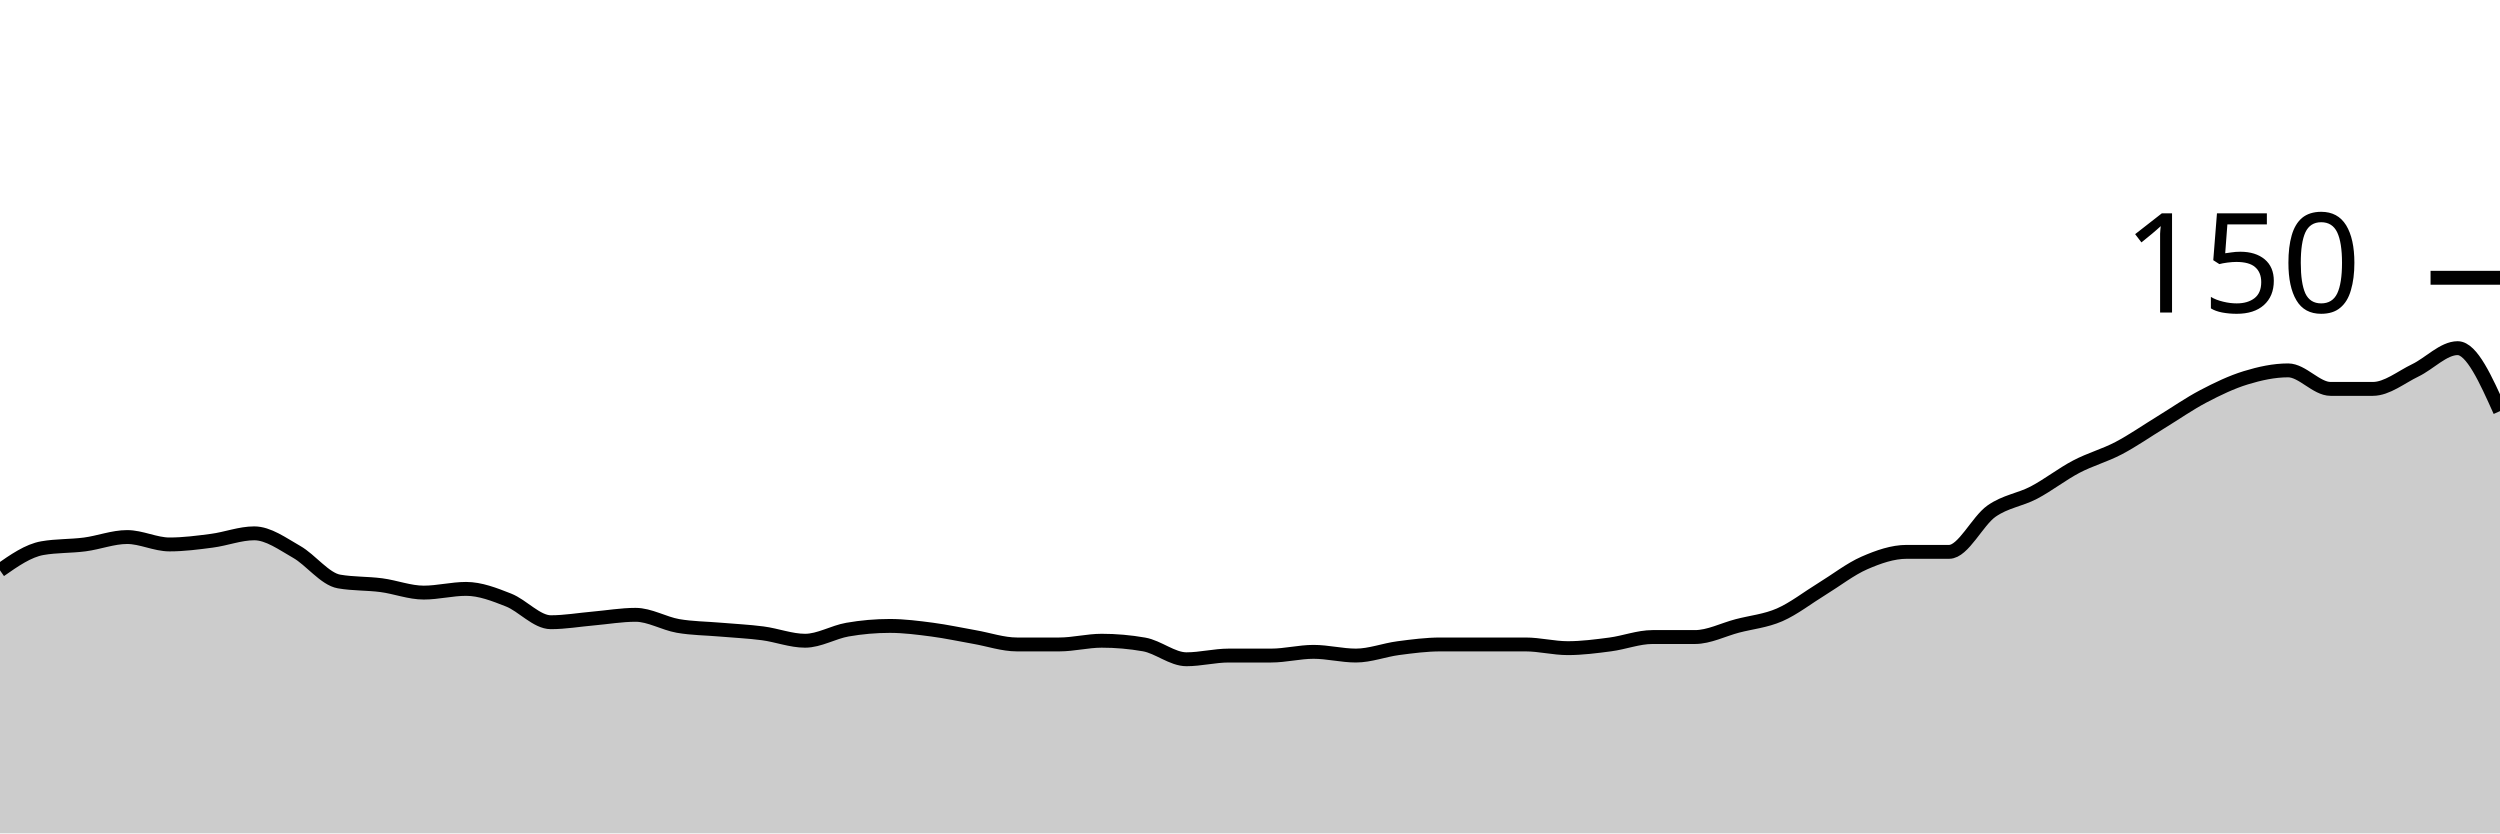
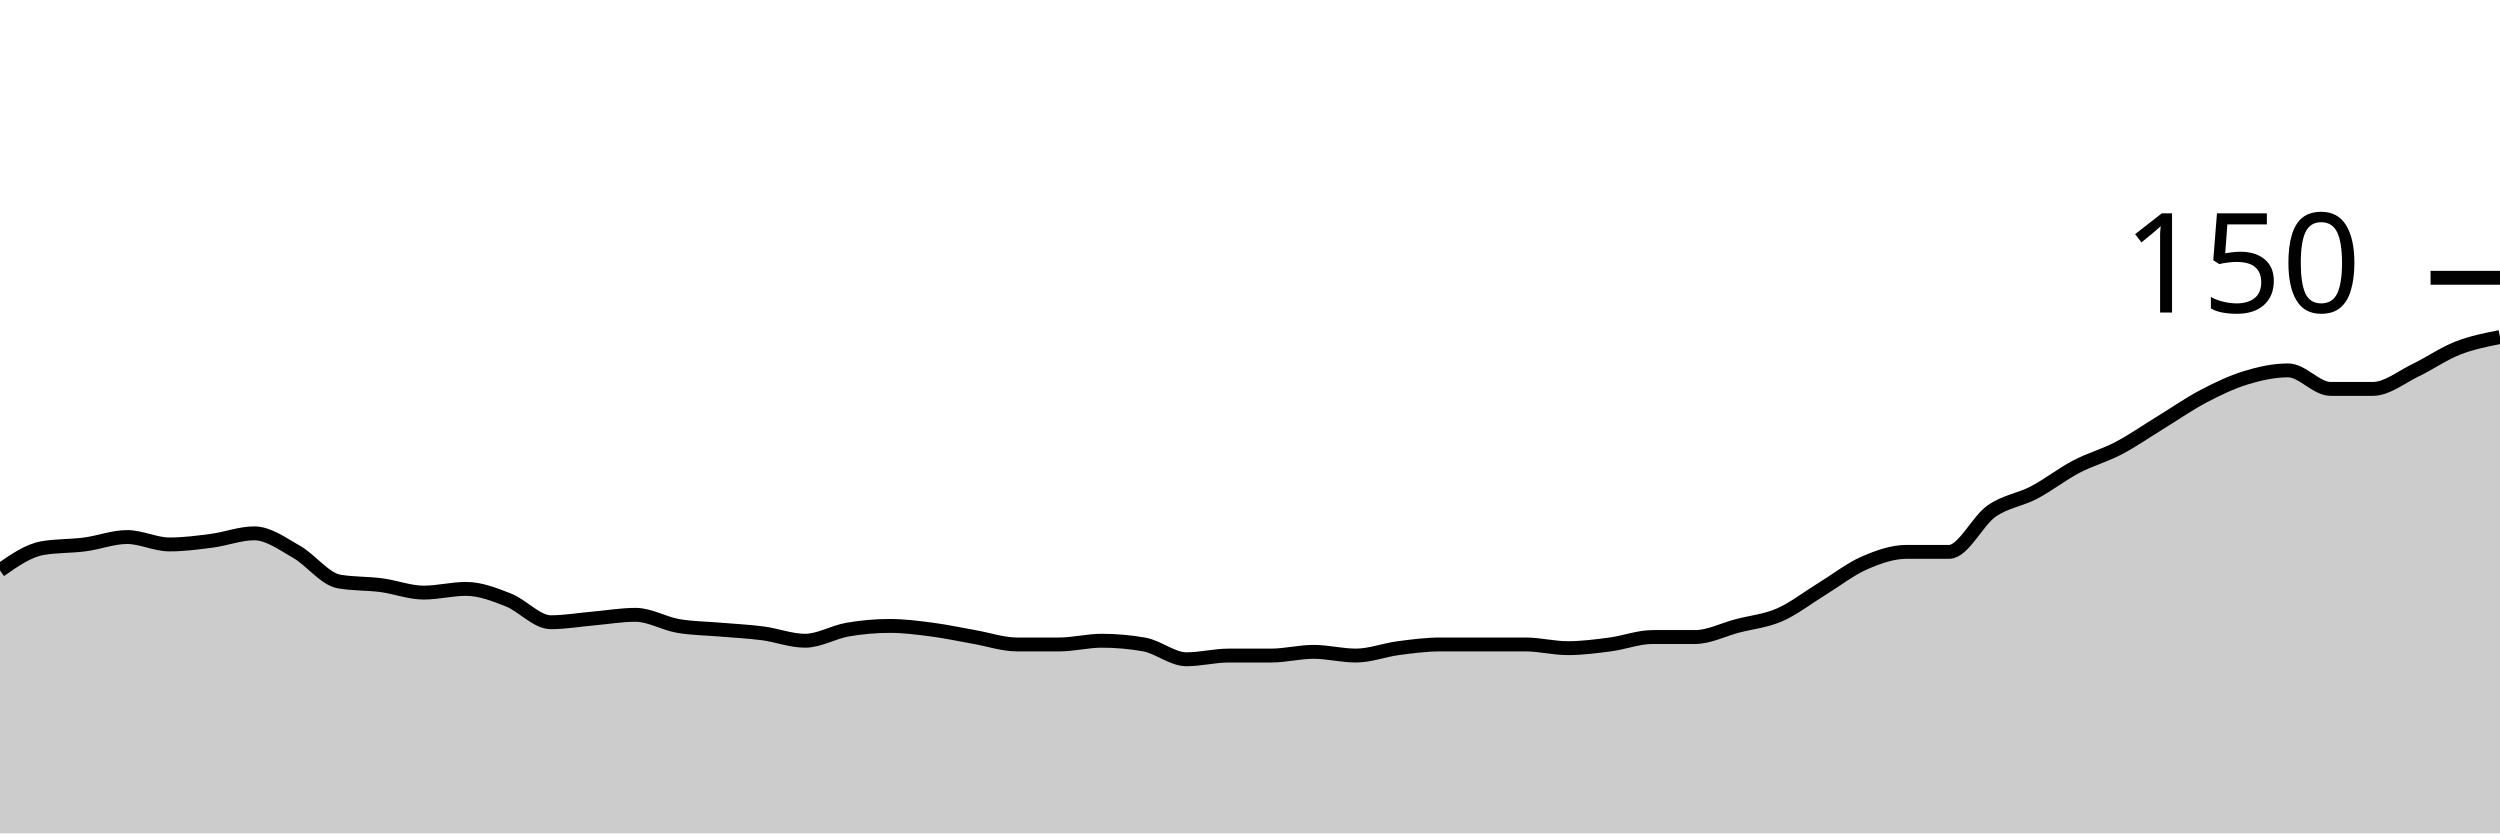
<svg xmlns="http://www.w3.org/2000/svg" viewBox="0 0 180 60">
  <g transform="translate(0,20)">
-     <path class="area" fill="rgba(0, 0, 0, 0.2)" d="M0,21.067C1.017,20.356,2.034,19.644,3.051,19.467C4.068,19.289,5.085,19.333,6.102,19.2C7.119,19.067,8.136,18.667,9.153,18.667C10.169,18.667,11.186,19.2,12.203,19.2C13.22,19.2,14.237,19.067,15.254,18.933C16.271,18.8,17.288,18.4,18.305,18.4C19.322,18.4,20.339,19.156,21.356,19.733C22.373,20.311,23.39,21.689,24.407,21.867C25.424,22.044,26.441,22,27.458,22.133C28.475,22.267,29.492,22.667,30.508,22.667C31.525,22.667,32.542,22.4,33.559,22.4C34.576,22.4,35.593,22.8,36.61,23.2C37.627,23.6,38.644,24.8,39.661,24.8C40.678,24.8,41.695,24.622,42.712,24.533C43.729,24.444,44.746,24.267,45.763,24.267C46.78,24.267,47.797,24.889,48.814,25.067C49.831,25.244,50.847,25.244,51.864,25.333C52.881,25.422,53.898,25.467,54.915,25.6C55.932,25.733,56.949,26.133,57.966,26.133C58.983,26.133,60,25.511,61.017,25.333C62.034,25.156,63.051,25.067,64.068,25.067C65.085,25.067,66.102,25.2,67.119,25.333C68.136,25.467,69.153,25.689,70.169,25.867C71.186,26.044,72.203,26.4,73.22,26.4C74.237,26.4,75.254,26.4,76.271,26.4C77.288,26.4,78.305,26.133,79.322,26.133C80.339,26.133,81.356,26.222,82.373,26.4C83.39,26.578,84.407,27.467,85.424,27.467C86.441,27.467,87.458,27.2,88.475,27.2C89.492,27.2,90.508,27.2,91.525,27.2C92.542,27.2,93.559,26.933,94.576,26.933C95.593,26.933,96.61,27.2,97.627,27.2C98.644,27.2,99.661,26.8,100.678,26.667C101.695,26.533,102.712,26.4,103.729,26.4C104.746,26.4,105.763,26.4,106.78,26.4C107.797,26.4,108.814,26.4,109.831,26.4C110.847,26.4,111.864,26.667,112.881,26.667C113.898,26.667,114.915,26.533,115.932,26.4C116.949,26.267,117.966,25.867,118.983,25.867C120,25.867,121.017,25.867,122.034,25.867C123.051,25.867,124.068,25.333,125.085,25.067C126.102,24.8,127.119,24.711,128.136,24.267C129.153,23.822,130.169,23.022,131.186,22.4C132.203,21.778,133.22,20.978,134.237,20.533C135.254,20.089,136.271,19.733,137.288,19.733C138.305,19.733,139.322,19.733,140.339,19.733C141.356,19.733,142.373,17.511,143.39,16.8C144.407,16.089,145.424,16,146.441,15.467C147.458,14.933,148.475,14.133,149.492,13.6C150.508,13.067,151.525,12.8,152.542,12.267C153.559,11.733,154.576,11.022,155.593,10.4C156.61,9.778,157.627,9.067,158.644,8.533C159.661,8,160.678,7.511,161.695,7.2C162.712,6.889,163.729,6.667,164.746,6.667C165.763,6.667,166.78,8,167.797,8C168.814,8,169.831,8,170.847,8C171.864,8,172.881,7.156,173.898,6.667C174.915,6.178,175.932,5.067,176.949,5.067C177.966,5.067,178.983,7.333,180,9.6L180,40C178.983,40,177.966,40,176.949,40C175.932,40,174.915,40,173.898,40C172.881,40,171.864,40,170.847,40C169.831,40,168.814,40,167.797,40C166.78,40,165.763,40,164.746,40C163.729,40,162.712,40,161.695,40C160.678,40,159.661,40,158.644,40C157.627,40,156.61,40,155.593,40C154.576,40,153.559,40,152.542,40C151.525,40,150.508,40,149.492,40C148.475,40,147.458,40,146.441,40C145.424,40,144.407,40,143.39,40C142.373,40,141.356,40,140.339,40C139.322,40,138.305,40,137.288,40C136.271,40,135.254,40,134.237,40C133.22,40,132.203,40,131.186,40C130.169,40,129.153,40,128.136,40C127.119,40,126.102,40,125.085,40C124.068,40,123.051,40,122.034,40C121.017,40,120,40,118.983,40C117.966,40,116.949,40,115.932,40C114.915,40,113.898,40,112.881,40C111.864,40,110.847,40,109.831,40C108.814,40,107.797,40,106.78,40C105.763,40,104.746,40,103.729,40C102.712,40,101.695,40,100.678,40C99.661,40,98.644,40,97.627,40C96.61,40,95.593,40,94.576,40C93.559,40,92.542,40,91.525,40C90.508,40,89.492,40,88.475,40C87.458,40,86.441,40,85.424,40C84.407,40,83.39,40,82.373,40C81.356,40,80.339,40,79.322,40C78.305,40,77.288,40,76.271,40C75.254,40,74.237,40,73.22,40C72.203,40,71.186,40,70.169,40C69.153,40,68.136,40,67.119,40C66.102,40,65.085,40,64.068,40C63.051,40,62.034,40,61.017,40C60,40,58.983,40,57.966,40C56.949,40,55.932,40,54.915,40C53.898,40,52.881,40,51.864,40C50.847,40,49.831,40,48.814,40C47.797,40,46.78,40,45.763,40C44.746,40,43.729,40,42.712,40C41.695,40,40.678,40,39.661,40C38.644,40,37.627,40,36.61,40C35.593,40,34.576,40,33.559,40C32.542,40,31.525,40,30.508,40C29.492,40,28.475,40,27.458,40C26.441,40,25.424,40,24.407,40C23.39,40,22.373,40,21.356,40C20.339,40,19.322,40,18.305,40C17.288,40,16.271,40,15.254,40C14.237,40,13.22,40,12.203,40C11.186,40,10.169,40,9.153,40C8.136,40,7.119,40,6.102,40C5.085,40,4.068,40,3.051,40C2.034,40,1.017,40,0,40Z" />
-     <path class="line" stroke="black" fill="none" d="M0,21.067C1.017,20.356,2.034,19.644,3.051,19.467C4.068,19.289,5.085,19.333,6.102,19.2C7.119,19.067,8.136,18.667,9.153,18.667C10.169,18.667,11.186,19.2,12.203,19.2C13.22,19.2,14.237,19.067,15.254,18.933C16.271,18.8,17.288,18.4,18.305,18.4C19.322,18.4,20.339,19.156,21.356,19.733C22.373,20.311,23.39,21.689,24.407,21.867C25.424,22.044,26.441,22,27.458,22.133C28.475,22.267,29.492,22.667,30.508,22.667C31.525,22.667,32.542,22.4,33.559,22.4C34.576,22.4,35.593,22.8,36.61,23.2C37.627,23.6,38.644,24.8,39.661,24.8C40.678,24.8,41.695,24.622,42.712,24.533C43.729,24.444,44.746,24.267,45.763,24.267C46.78,24.267,47.797,24.889,48.814,25.067C49.831,25.244,50.847,25.244,51.864,25.333C52.881,25.422,53.898,25.467,54.915,25.6C55.932,25.733,56.949,26.133,57.966,26.133C58.983,26.133,60,25.511,61.017,25.333C62.034,25.156,63.051,25.067,64.068,25.067C65.085,25.067,66.102,25.2,67.119,25.333C68.136,25.467,69.153,25.689,70.169,25.867C71.186,26.044,72.203,26.4,73.22,26.4C74.237,26.4,75.254,26.4,76.271,26.4C77.288,26.4,78.305,26.133,79.322,26.133C80.339,26.133,81.356,26.222,82.373,26.4C83.39,26.578,84.407,27.467,85.424,27.467C86.441,27.467,87.458,27.2,88.475,27.2C89.492,27.2,90.508,27.2,91.525,27.2C92.542,27.2,93.559,26.933,94.576,26.933C95.593,26.933,96.61,27.2,97.627,27.2C98.644,27.2,99.661,26.8,100.678,26.667C101.695,26.533,102.712,26.4,103.729,26.4C104.746,26.4,105.763,26.4,106.78,26.4C107.797,26.4,108.814,26.4,109.831,26.4C110.847,26.4,111.864,26.667,112.881,26.667C113.898,26.667,114.915,26.533,115.932,26.4C116.949,26.267,117.966,25.867,118.983,25.867C120,25.867,121.017,25.867,122.034,25.867C123.051,25.867,124.068,25.333,125.085,25.067C126.102,24.8,127.119,24.711,128.136,24.267C129.153,23.822,130.169,23.022,131.186,22.4C132.203,21.778,133.22,20.978,134.237,20.533C135.254,20.089,136.271,19.733,137.288,19.733C138.305,19.733,139.322,19.733,140.339,19.733C141.356,19.733,142.373,17.511,143.39,16.8C144.407,16.089,145.424,16,146.441,15.467C147.458,14.933,148.475,14.133,149.492,13.6C150.508,13.067,151.525,12.8,152.542,12.267C153.559,11.733,154.576,11.022,155.593,10.4C156.61,9.778,157.627,9.067,158.644,8.533C159.661,8,160.678,7.511,161.695,7.2C162.712,6.889,163.729,6.667,164.746,6.667C165.763,6.667,166.78,8,167.797,8C168.814,8,169.831,8,170.847,8C171.864,8,172.881,7.156,173.898,6.667C174.915,6.178,175.932,5.067,176.949,5.067C177.966,5.067,178.983,7.333,180,9.6" />
+     <path class="area" fill="rgba(0, 0, 0, 0.2)" d="M0,21.067C1.017,20.356,2.034,19.644,3.051,19.467C4.068,19.289,5.085,19.333,6.102,19.2C7.119,19.067,8.136,18.667,9.153,18.667C10.169,18.667,11.186,19.2,12.203,19.2C13.22,19.2,14.237,19.067,15.254,18.933C16.271,18.8,17.288,18.4,18.305,18.4C19.322,18.4,20.339,19.156,21.356,19.733C22.373,20.311,23.39,21.689,24.407,21.867C25.424,22.044,26.441,22,27.458,22.133C28.475,22.267,29.492,22.667,30.508,22.667C31.525,22.667,32.542,22.4,33.559,22.4C34.576,22.4,35.593,22.8,36.61,23.2C37.627,23.6,38.644,24.8,39.661,24.8C40.678,24.8,41.695,24.622,42.712,24.533C43.729,24.444,44.746,24.267,45.763,24.267C46.78,24.267,47.797,24.889,48.814,25.067C49.831,25.244,50.847,25.244,51.864,25.333C52.881,25.422,53.898,25.467,54.915,25.6C55.932,25.733,56.949,26.133,57.966,26.133C58.983,26.133,60,25.511,61.017,25.333C62.034,25.156,63.051,25.067,64.068,25.067C65.085,25.067,66.102,25.2,67.119,25.333C68.136,25.467,69.153,25.689,70.169,25.867C71.186,26.044,72.203,26.4,73.22,26.4C74.237,26.4,75.254,26.4,76.271,26.4C77.288,26.4,78.305,26.133,79.322,26.133C80.339,26.133,81.356,26.222,82.373,26.4C83.39,26.578,84.407,27.467,85.424,27.467C86.441,27.467,87.458,27.2,88.475,27.2C89.492,27.2,90.508,27.2,91.525,27.2C92.542,27.2,93.559,26.933,94.576,26.933C95.593,26.933,96.61,27.2,97.627,27.2C98.644,27.2,99.661,26.8,100.678,26.667C101.695,26.533,102.712,26.4,103.729,26.4C104.746,26.4,105.763,26.4,106.78,26.4C107.797,26.4,108.814,26.4,109.831,26.4C110.847,26.4,111.864,26.667,112.881,26.667C113.898,26.667,114.915,26.533,115.932,26.4C116.949,26.267,117.966,25.867,118.983,25.867C120,25.867,121.017,25.867,122.034,25.867C123.051,25.867,124.068,25.333,125.085,25.067C126.102,24.8,127.119,24.711,128.136,24.267C129.153,23.822,130.169,23.022,131.186,22.4C132.203,21.778,133.22,20.978,134.237,20.533C135.254,20.089,136.271,19.733,137.288,19.733C138.305,19.733,139.322,19.733,140.339,19.733C141.356,19.733,142.373,17.511,143.39,16.8C144.407,16.089,145.424,16,146.441,15.467C147.458,14.933,148.475,14.133,149.492,13.6C150.508,13.067,151.525,12.8,152.542,12.267C153.559,11.733,154.576,11.022,155.593,10.4C156.61,9.778,157.627,9.067,158.644,8.533C159.661,8,160.678,7.511,161.695,7.2C162.712,6.889,163.729,6.667,164.746,6.667C165.763,6.667,166.78,8,167.797,8C168.814,8,169.831,8,170.847,8C171.864,8,172.881,7.156,173.898,6.667C174.915,6.178,175.932,5.467,176.949,5.067C177.966,4.667,178.983,4.467,180,4.267L180,40C178.983,40,177.966,40,176.949,40C175.932,40,174.915,40,173.898,40C172.881,40,171.864,40,170.847,40C169.831,40,168.814,40,167.797,40C166.78,40,165.763,40,164.746,40C163.729,40,162.712,40,161.695,40C160.678,40,159.661,40,158.644,40C157.627,40,156.61,40,155.593,40C154.576,40,153.559,40,152.542,40C151.525,40,150.508,40,149.492,40C148.475,40,147.458,40,146.441,40C145.424,40,144.407,40,143.39,40C142.373,40,141.356,40,140.339,40C139.322,40,138.305,40,137.288,40C136.271,40,135.254,40,134.237,40C133.22,40,132.203,40,131.186,40C130.169,40,129.153,40,128.136,40C127.119,40,126.102,40,125.085,40C124.068,40,123.051,40,122.034,40C121.017,40,120,40,118.983,40C117.966,40,116.949,40,115.932,40C114.915,40,113.898,40,112.881,40C111.864,40,110.847,40,109.831,40C108.814,40,107.797,40,106.78,40C105.763,40,104.746,40,103.729,40C102.712,40,101.695,40,100.678,40C99.661,40,98.644,40,97.627,40C96.61,40,95.593,40,94.576,40C93.559,40,92.542,40,91.525,40C90.508,40,89.492,40,88.475,40C87.458,40,86.441,40,85.424,40C84.407,40,83.39,40,82.373,40C81.356,40,80.339,40,79.322,40C78.305,40,77.288,40,76.271,40C75.254,40,74.237,40,73.22,40C72.203,40,71.186,40,70.169,40C69.153,40,68.136,40,67.119,40C66.102,40,65.085,40,64.068,40C63.051,40,62.034,40,61.017,40C60,40,58.983,40,57.966,40C56.949,40,55.932,40,54.915,40C53.898,40,52.881,40,51.864,40C50.847,40,49.831,40,48.814,40C47.797,40,46.78,40,45.763,40C44.746,40,43.729,40,42.712,40C41.695,40,40.678,40,39.661,40C38.644,40,37.627,40,36.61,40C35.593,40,34.576,40,33.559,40C32.542,40,31.525,40,30.508,40C29.492,40,28.475,40,27.458,40C26.441,40,25.424,40,24.407,40C23.39,40,22.373,40,21.356,40C20.339,40,19.322,40,18.305,40C17.288,40,16.271,40,15.254,40C14.237,40,13.22,40,12.203,40C11.186,40,10.169,40,9.153,40C8.136,40,7.119,40,6.102,40C5.085,40,4.068,40,3.051,40C2.034,40,1.017,40,0,40Z" />
+     <path class="line" stroke="black" fill="none" d="M0,21.067C1.017,20.356,2.034,19.644,3.051,19.467C4.068,19.289,5.085,19.333,6.102,19.2C7.119,19.067,8.136,18.667,9.153,18.667C10.169,18.667,11.186,19.2,12.203,19.2C13.22,19.2,14.237,19.067,15.254,18.933C16.271,18.8,17.288,18.4,18.305,18.4C19.322,18.4,20.339,19.156,21.356,19.733C22.373,20.311,23.39,21.689,24.407,21.867C25.424,22.044,26.441,22,27.458,22.133C28.475,22.267,29.492,22.667,30.508,22.667C31.525,22.667,32.542,22.4,33.559,22.4C34.576,22.4,35.593,22.8,36.61,23.2C37.627,23.6,38.644,24.8,39.661,24.8C40.678,24.8,41.695,24.622,42.712,24.533C43.729,24.444,44.746,24.267,45.763,24.267C46.78,24.267,47.797,24.889,48.814,25.067C49.831,25.244,50.847,25.244,51.864,25.333C52.881,25.422,53.898,25.467,54.915,25.6C55.932,25.733,56.949,26.133,57.966,26.133C58.983,26.133,60,25.511,61.017,25.333C62.034,25.156,63.051,25.067,64.068,25.067C65.085,25.067,66.102,25.2,67.119,25.333C68.136,25.467,69.153,25.689,70.169,25.867C71.186,26.044,72.203,26.4,73.22,26.4C74.237,26.4,75.254,26.4,76.271,26.4C77.288,26.4,78.305,26.133,79.322,26.133C80.339,26.133,81.356,26.222,82.373,26.4C83.39,26.578,84.407,27.467,85.424,27.467C86.441,27.467,87.458,27.2,88.475,27.2C89.492,27.2,90.508,27.2,91.525,27.2C92.542,27.2,93.559,26.933,94.576,26.933C95.593,26.933,96.61,27.2,97.627,27.2C98.644,27.2,99.661,26.8,100.678,26.667C101.695,26.533,102.712,26.4,103.729,26.4C104.746,26.4,105.763,26.4,106.78,26.4C107.797,26.4,108.814,26.4,109.831,26.4C110.847,26.4,111.864,26.667,112.881,26.667C113.898,26.667,114.915,26.533,115.932,26.4C116.949,26.267,117.966,25.867,118.983,25.867C120,25.867,121.017,25.867,122.034,25.867C123.051,25.867,124.068,25.333,125.085,25.067C126.102,24.8,127.119,24.711,128.136,24.267C129.153,23.822,130.169,23.022,131.186,22.4C132.203,21.778,133.22,20.978,134.237,20.533C135.254,20.089,136.271,19.733,137.288,19.733C138.305,19.733,139.322,19.733,140.339,19.733C141.356,19.733,142.373,17.511,143.39,16.8C144.407,16.089,145.424,16,146.441,15.467C147.458,14.933,148.475,14.133,149.492,13.6C150.508,13.067,151.525,12.8,152.542,12.267C153.559,11.733,154.576,11.022,155.593,10.4C156.61,9.778,157.627,9.067,158.644,8.533C159.661,8,160.678,7.511,161.695,7.2C162.712,6.889,163.729,6.667,164.746,6.667C165.763,6.667,166.78,8,167.797,8C168.814,8,169.831,8,170.847,8C171.864,8,172.881,7.156,173.898,6.667C174.915,6.178,175.932,5.467,176.949,5.067C177.966,4.667,178.983,4.467,180,4.267" />
    <path class="axis-ceiling" stroke-width="1" stroke="black" fill="none" d="M175,0L180,0" />
    <text class="axis-ceiling-label" font-family="sans-serif" text-anchor="end" font-size="10px" x="170" y="2.5">150</text>
  </g>
</svg>
